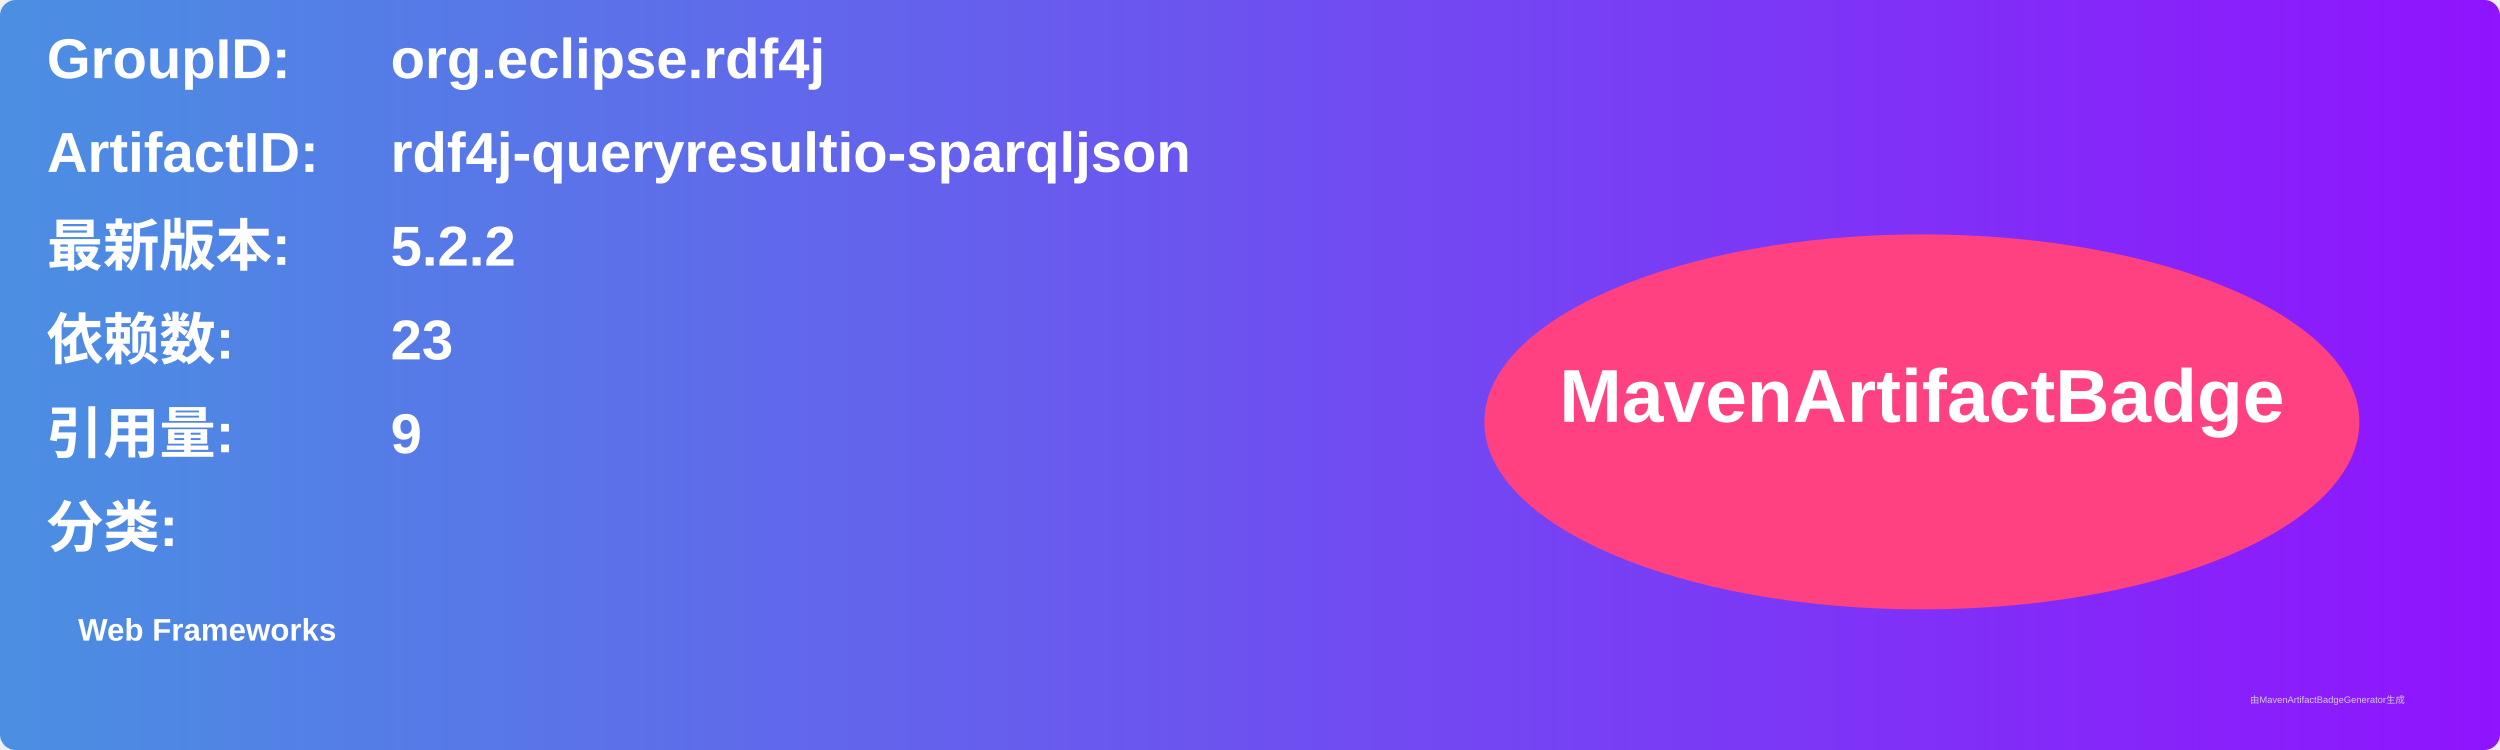
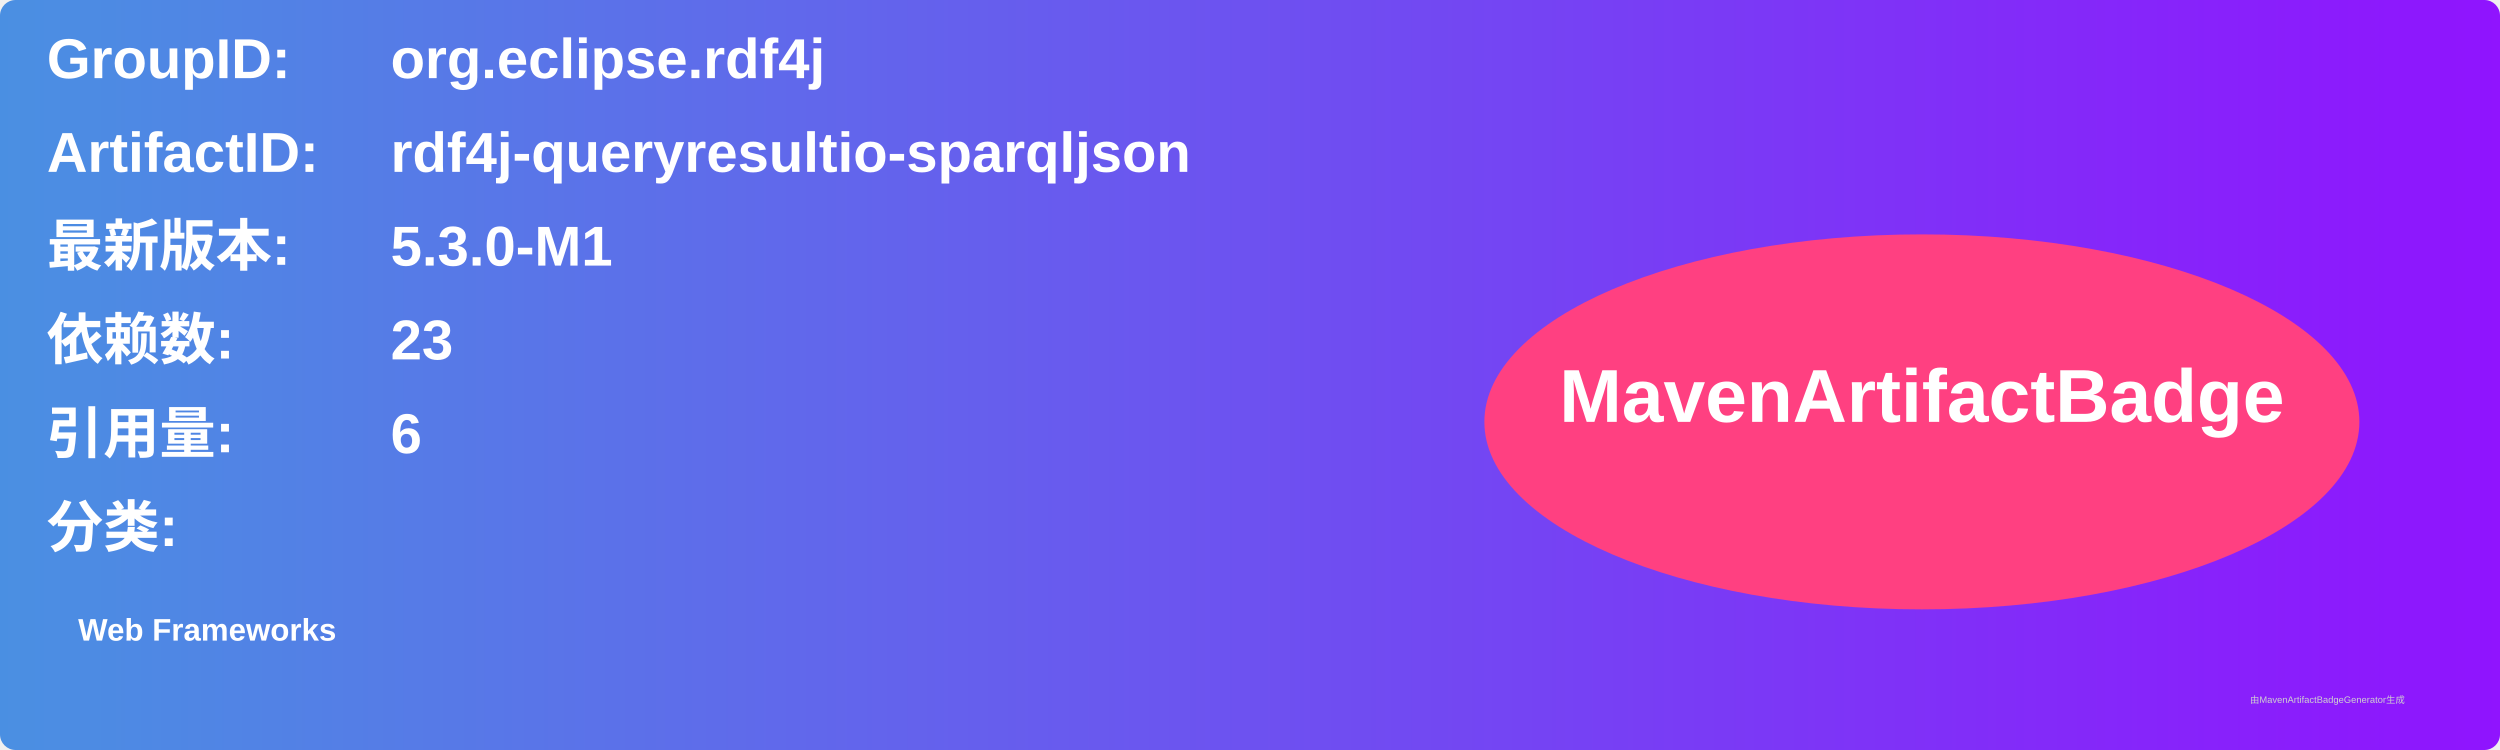
<svg xmlns="http://www.w3.org/2000/svg" width="800" height="240" viewBox="0 0 800 240">
  <linearGradient id="grad" x1="0%" y1="0%" x2="100%" y2="0%">
    <stop offset="0%" stop-color="#4a90e2" />
    <stop offset="100%" stop-color="#9013fe" />
  </linearGradient>
  <rect width="100%" height="100%" rx="5" ry="5" fill="url(#grad)" />
  <g transform="translate(15, 15)">
    <text x="0" y="10" font-family="Arial" font-size="18" fill="white" font-weight="bold" width="260">GroupID:</text>
    <text x="110" y="10" font-family="Arial" font-size="18" fill="white" font-weight="bold" width="460">org.eclipse.rdf4j</text>
    <text x="0" y="40" font-family="Arial" font-size="18" fill="white" font-weight="bold" width="260">ArtifactID:</text>
    <text x="110" y="40" font-family="Arial" font-size="18" fill="white" font-weight="bold" width="460">rdf4j-queryresultio-sparqljson</text>
    <text x="0" y="70" font-family="Arial" font-size="18" fill="white" font-weight="bold">最新版本:</text>
    <text x="110" y="70" font-family="Arial" font-size="18" fill="white" font-weight="bold">
-       <tspan font-weight="bold">5.2.2</tspan>
+       <tspan font-weight="bold">5.3.0-M1</tspan>
    </text>
    <text x="0" y="100" font-family="Arial" font-size="18" fill="white" font-weight="bold">依赖数: </text>
    <text x="110" y="100" font-family="Arial" font-size="18" fill="white">
      <tspan font-weight="bold">23</tspan>
    </text>
    <text x="0" y="130" font-family="Arial" font-size="18" fill="white" font-weight="bold">引用量: </text>
    <text x="110" y="130" font-family="Arial" font-size="18" fill="white">
-       <tspan font-weight="bold">9</tspan>
+       <tspan font-weight="bold">6</tspan>
    </text>
    <text x="0" y="160" font-family="Arial" font-size="18" fill="white" font-weight="bold">分类:</text>
    <text x="10" y="190" font-family="Arial" font-size="10" fill="white">
      <tspan font-weight="bold">Web Frameworks</tspan>
    </text>
    <ellipse cx="600" cy="120" rx="140" ry="60" fill="#ff4081" />
    <text x="600" y="120" text-anchor="middle" font-family="Arial" font-size="24" fill="white" font-weight="bold">MavenArtifactBadge</text>
  </g>
  <text x="720" y="225" font-family="Arial" font-size="3" fill="#d0d0d0">由MavenArtifactBadgeGenerator生成</text>
</svg>
